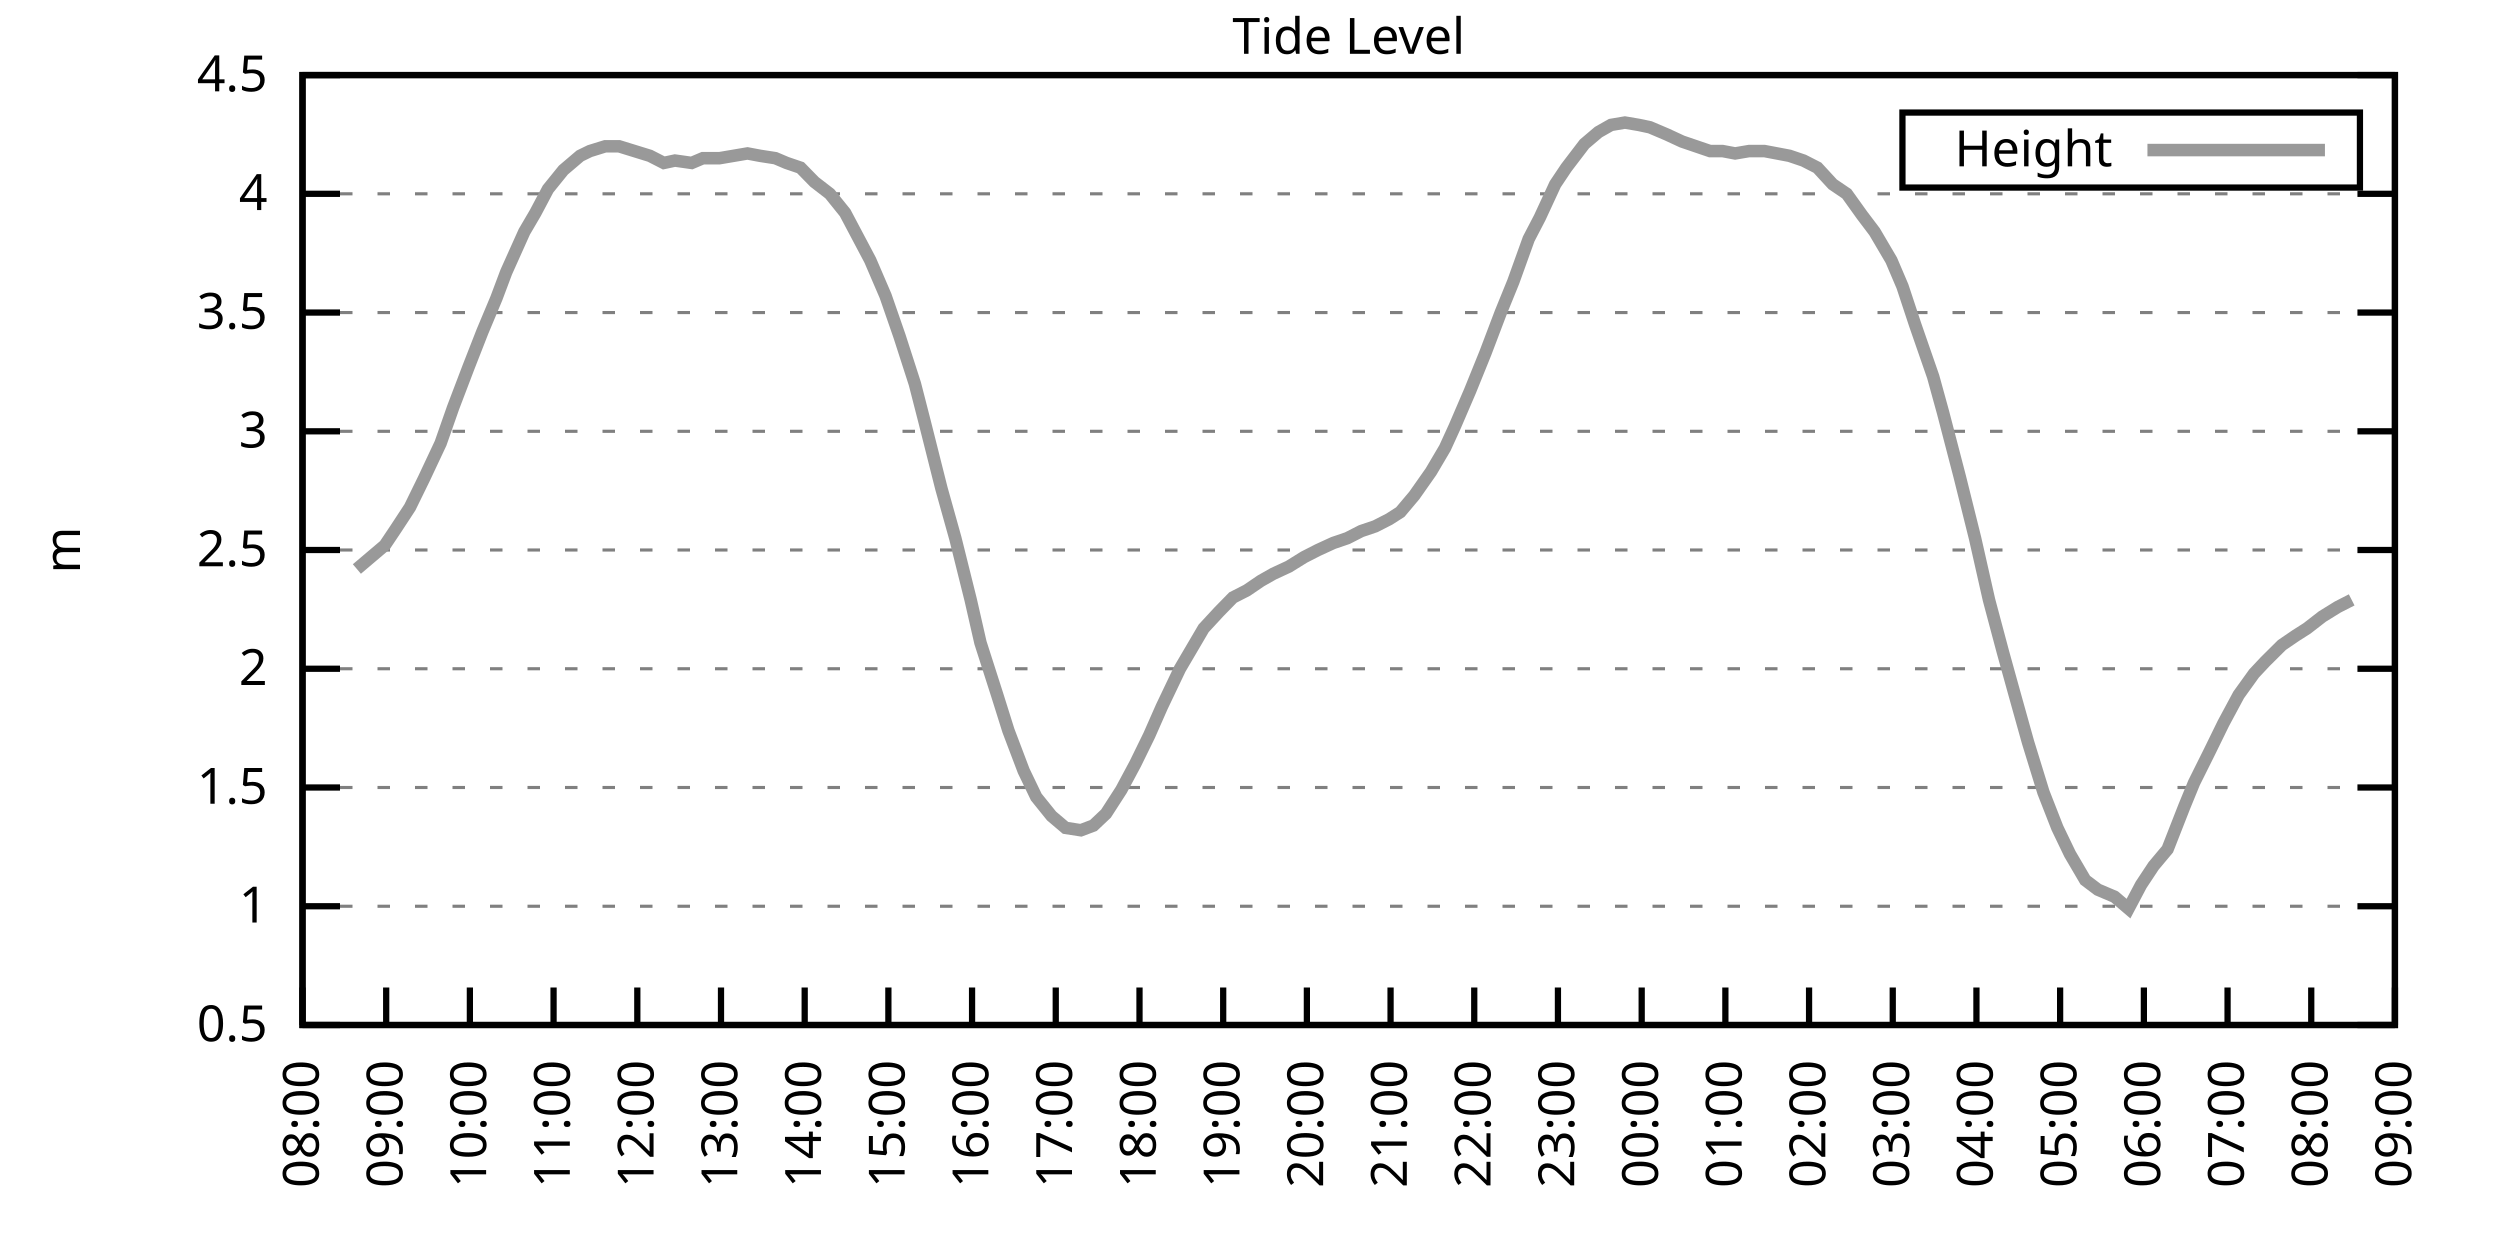
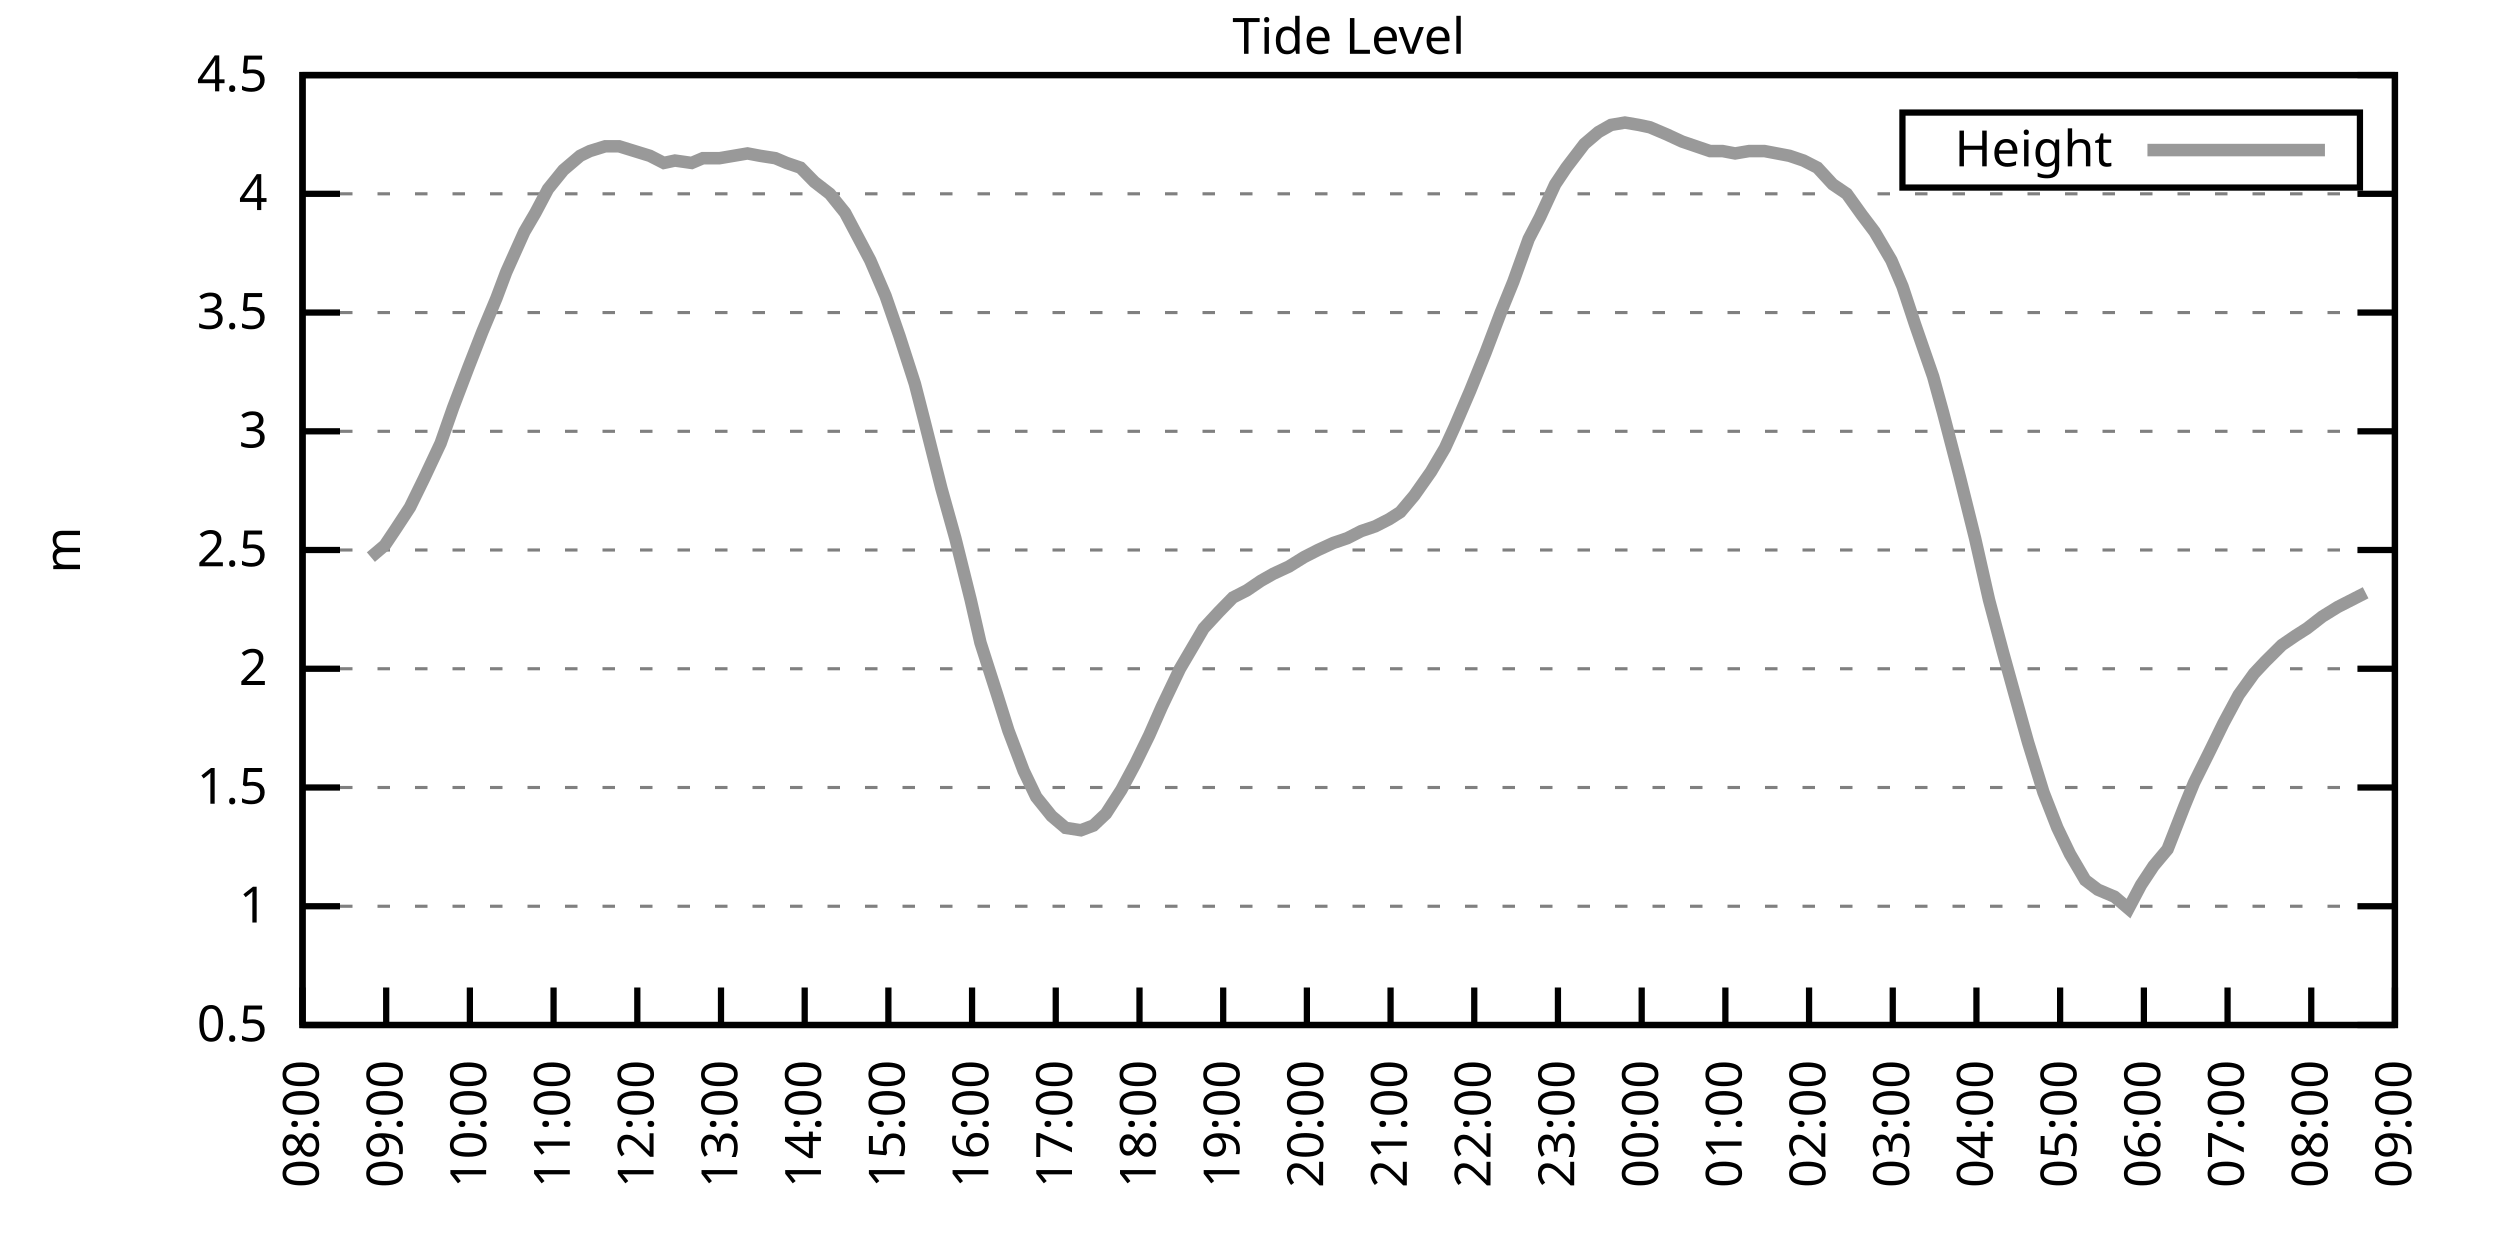
<svg xmlns="http://www.w3.org/2000/svg" xmlns:xlink="http://www.w3.org/1999/xlink" width="400" height="200" viewBox="0 0 400 200">
  <g id="gnuplot_canvas">
    <rect x="0" y="0" width="400" height="200" fill="none" />
    <defs>
      <circle id="gpDot" r="0.5" stroke-width="0.5" stroke="currentColor" />
      <path id="gpPt0" stroke-width="0.333" stroke="currentColor" d="M-1,0 h2 M0,-1 v2" />
      <path id="gpPt1" stroke-width="0.333" stroke="currentColor" d="M-1,-1 L1,1 M1,-1 L-1,1" />
      <path id="gpPt2" stroke-width="0.333" stroke="currentColor" d="M-1,0 L1,0 M0,-1 L0,1 M-1,-1 L1,1 M-1,1 L1,-1" />
      <rect id="gpPt3" stroke-width="0.333" stroke="currentColor" x="-1" y="-1" width="2" height="2" />
      <rect id="gpPt4" stroke-width="0.333" stroke="currentColor" fill="currentColor" x="-1" y="-1" width="2" height="2" />
      <circle id="gpPt5" stroke-width="0.333" stroke="currentColor" cx="0" cy="0" r="1" />
      <use xlink:href="#gpPt5" id="gpPt6" fill="currentColor" stroke="none" />
      <path id="gpPt7" stroke-width="0.333" stroke="currentColor" d="M0,-1.33 L-1.33,0.67 L1.33,0.67 z" />
      <use xlink:href="#gpPt7" id="gpPt8" fill="currentColor" stroke="none" />
      <use xlink:href="#gpPt7" id="gpPt9" stroke="currentColor" transform="rotate(180)" />
      <use xlink:href="#gpPt9" id="gpPt10" fill="currentColor" stroke="none" />
      <use xlink:href="#gpPt3" id="gpPt11" stroke="currentColor" transform="rotate(45)" />
      <use xlink:href="#gpPt11" id="gpPt12" fill="currentColor" stroke="none" />
      <path id="gpPt13" stroke-width="0.333" stroke="currentColor" d="M0,1.330 L1.265,0.411 L0.782,-1.067 L-0.782,-1.076 L-1.265,0.411 z" />
      <use xlink:href="#gpPt13" id="gpPt14" fill="currentColor" stroke="none" />
      <filter id="textbox" filterUnits="objectBoundingBox" x="0" y="0" height="1" width="1">
        <feFlood flood-color="white" flood-opacity="1" result="bgnd" />
        <feComposite in="SourceGraphic" in2="bgnd" operator="atop" />
      </filter>
      <filter id="greybox" filterUnits="objectBoundingBox" x="0" y="0" height="1" width="1">
        <feFlood flood-color="lightgrey" flood-opacity="1" result="grey" />
        <feComposite in="SourceGraphic" in2="grey" operator="atop" />
      </filter>
    </defs>
    <g fill="none" color="white" stroke="currentColor" stroke-width="1.00" stroke-linecap="butt" stroke-linejoin="miter">
</g>
    <g fill="none" color="black" stroke="currentColor" stroke-width="1.00" stroke-linecap="butt" stroke-linejoin="miter">
      <g stroke="none" shape-rendering="crispEdges">
        <polygon fill="rgb(255, 255, 255)" points="48.40,164.00 383.18,164.00 383.18,12.02 48.40,12.02 " />
      </g>
    </g>
    <g fill="none" color="black" stroke="currentColor" stroke-width="1.00" stroke-linecap="butt" stroke-linejoin="miter">
</g>
    <g fill="none" color="black" stroke="black" stroke-width="0.50" stroke-linecap="butt" stroke-linejoin="miter">
</g>
    <g fill="none" color="gray" stroke="currentColor" stroke-width="0.50" stroke-linecap="butt" stroke-linejoin="miter">
      <path stroke="gray" stroke-dasharray="2,4" class="gridline" d="M48.40,164.00 L383.19,164.00  " />
    </g>
    <g fill="none" color="gray" stroke="gray" stroke-width="1.00" stroke-linecap="butt" stroke-linejoin="miter">
</g>
    <g fill="none" color="black" stroke="currentColor" stroke-width="1.00" stroke-linecap="butt" stroke-linejoin="miter">
      <path stroke="black" d="M48.40,164.00 L54.40,164.00 M383.19,164.00 L377.19,164.00  " />
      <g transform="translate(42.80,166.60)" stroke="none" fill="black" font-family="Sans" font-size="8.00" text-anchor="end">
        <text>
          <tspan font-family="Sans"> 0.5</tspan>
        </text>
      </g>
    </g>
    <g fill="none" color="black" stroke="currentColor" stroke-width="1.00" stroke-linecap="butt" stroke-linejoin="miter">
</g>
    <g fill="none" color="black" stroke="black" stroke-width="0.50" stroke-linecap="butt" stroke-linejoin="miter">
</g>
    <g fill="none" color="gray" stroke="currentColor" stroke-width="0.50" stroke-linecap="butt" stroke-linejoin="miter">
      <path stroke="gray" stroke-dasharray="2,4" class="gridline" d="M48.40,145.00 L383.19,145.00  " />
    </g>
    <g fill="none" color="gray" stroke="gray" stroke-width="1.00" stroke-linecap="butt" stroke-linejoin="miter">
</g>
    <g fill="none" color="black" stroke="currentColor" stroke-width="1.00" stroke-linecap="butt" stroke-linejoin="miter">
      <path stroke="black" d="M48.40,145.00 L54.40,145.00 M383.19,145.00 L377.19,145.00  " />
      <g transform="translate(42.80,147.60)" stroke="none" fill="black" font-family="Sans" font-size="8.00" text-anchor="end">
        <text>
          <tspan font-family="Sans"> 1</tspan>
        </text>
      </g>
    </g>
    <g fill="none" color="black" stroke="currentColor" stroke-width="1.00" stroke-linecap="butt" stroke-linejoin="miter">
</g>
    <g fill="none" color="black" stroke="black" stroke-width="0.50" stroke-linecap="butt" stroke-linejoin="miter">
</g>
    <g fill="none" color="gray" stroke="currentColor" stroke-width="0.50" stroke-linecap="butt" stroke-linejoin="miter">
      <path stroke="gray" stroke-dasharray="2,4" class="gridline" d="M48.40,126.00 L383.19,126.00  " />
    </g>
    <g fill="none" color="gray" stroke="gray" stroke-width="1.00" stroke-linecap="butt" stroke-linejoin="miter">
</g>
    <g fill="none" color="black" stroke="currentColor" stroke-width="1.00" stroke-linecap="butt" stroke-linejoin="miter">
      <path stroke="black" d="M48.40,126.00 L54.40,126.00 M383.19,126.00 L377.19,126.00  " />
      <g transform="translate(42.80,128.60)" stroke="none" fill="black" font-family="Sans" font-size="8.00" text-anchor="end">
        <text>
          <tspan font-family="Sans"> 1.5</tspan>
        </text>
      </g>
    </g>
    <g fill="none" color="black" stroke="currentColor" stroke-width="1.00" stroke-linecap="butt" stroke-linejoin="miter">
</g>
    <g fill="none" color="black" stroke="black" stroke-width="0.50" stroke-linecap="butt" stroke-linejoin="miter">
</g>
    <g fill="none" color="gray" stroke="currentColor" stroke-width="0.50" stroke-linecap="butt" stroke-linejoin="miter">
      <path stroke="gray" stroke-dasharray="2,4" class="gridline" d="M48.40,107.00 L383.19,107.00  " />
    </g>
    <g fill="none" color="gray" stroke="gray" stroke-width="1.00" stroke-linecap="butt" stroke-linejoin="miter">
</g>
    <g fill="none" color="black" stroke="currentColor" stroke-width="1.00" stroke-linecap="butt" stroke-linejoin="miter">
      <path stroke="black" d="M48.40,107.00 L54.40,107.00 M383.19,107.00 L377.19,107.00  " />
      <g transform="translate(42.80,109.60)" stroke="none" fill="black" font-family="Sans" font-size="8.00" text-anchor="end">
        <text>
          <tspan font-family="Sans"> 2</tspan>
        </text>
      </g>
    </g>
    <g fill="none" color="black" stroke="currentColor" stroke-width="1.00" stroke-linecap="butt" stroke-linejoin="miter">
</g>
    <g fill="none" color="black" stroke="black" stroke-width="0.50" stroke-linecap="butt" stroke-linejoin="miter">
</g>
    <g fill="none" color="gray" stroke="currentColor" stroke-width="0.50" stroke-linecap="butt" stroke-linejoin="miter">
      <path stroke="gray" stroke-dasharray="2,4" class="gridline" d="M48.40,88.00 L383.19,88.00  " />
    </g>
    <g fill="none" color="gray" stroke="gray" stroke-width="1.00" stroke-linecap="butt" stroke-linejoin="miter">
</g>
    <g fill="none" color="black" stroke="currentColor" stroke-width="1.00" stroke-linecap="butt" stroke-linejoin="miter">
      <path stroke="black" d="M48.40,88.00 L54.40,88.00 M383.19,88.00 L377.19,88.00  " />
      <g transform="translate(42.80,90.60)" stroke="none" fill="black" font-family="Sans" font-size="8.00" text-anchor="end">
        <text>
          <tspan font-family="Sans"> 2.5</tspan>
        </text>
      </g>
    </g>
    <g fill="none" color="black" stroke="currentColor" stroke-width="1.00" stroke-linecap="butt" stroke-linejoin="miter">
</g>
    <g fill="none" color="black" stroke="black" stroke-width="0.50" stroke-linecap="butt" stroke-linejoin="miter">
</g>
    <g fill="none" color="gray" stroke="currentColor" stroke-width="0.50" stroke-linecap="butt" stroke-linejoin="miter">
      <path stroke="gray" stroke-dasharray="2,4" class="gridline" d="M48.40,69.01 L383.19,69.01  " />
    </g>
    <g fill="none" color="gray" stroke="gray" stroke-width="1.00" stroke-linecap="butt" stroke-linejoin="miter">
</g>
    <g fill="none" color="black" stroke="currentColor" stroke-width="1.00" stroke-linecap="butt" stroke-linejoin="miter">
      <path stroke="black" d="M48.40,69.01 L54.40,69.01 M383.19,69.01 L377.19,69.01  " />
      <g transform="translate(42.80,71.61)" stroke="none" fill="black" font-family="Sans" font-size="8.00" text-anchor="end">
        <text>
          <tspan font-family="Sans"> 3</tspan>
        </text>
      </g>
    </g>
    <g fill="none" color="black" stroke="currentColor" stroke-width="1.00" stroke-linecap="butt" stroke-linejoin="miter">
</g>
    <g fill="none" color="black" stroke="black" stroke-width="0.50" stroke-linecap="butt" stroke-linejoin="miter">
</g>
    <g fill="none" color="gray" stroke="currentColor" stroke-width="0.50" stroke-linecap="butt" stroke-linejoin="miter">
      <path stroke="gray" stroke-dasharray="2,4" class="gridline" d="M48.40,50.01 L383.19,50.01  " />
    </g>
    <g fill="none" color="gray" stroke="gray" stroke-width="1.00" stroke-linecap="butt" stroke-linejoin="miter">
</g>
    <g fill="none" color="black" stroke="currentColor" stroke-width="1.00" stroke-linecap="butt" stroke-linejoin="miter">
      <path stroke="black" d="M48.40,50.01 L54.40,50.01 M383.19,50.01 L377.19,50.01  " />
      <g transform="translate(42.80,52.61)" stroke="none" fill="black" font-family="Sans" font-size="8.00" text-anchor="end">
        <text>
          <tspan font-family="Sans"> 3.5</tspan>
        </text>
      </g>
    </g>
    <g fill="none" color="black" stroke="currentColor" stroke-width="1.00" stroke-linecap="butt" stroke-linejoin="miter">
</g>
    <g fill="none" color="black" stroke="black" stroke-width="0.50" stroke-linecap="butt" stroke-linejoin="miter">
</g>
    <g fill="none" color="gray" stroke="currentColor" stroke-width="0.50" stroke-linecap="butt" stroke-linejoin="miter">
      <path stroke="gray" stroke-dasharray="2,4" class="gridline" d="M48.40,31.01 L383.19,31.01  " />
    </g>
    <g fill="none" color="gray" stroke="gray" stroke-width="1.00" stroke-linecap="butt" stroke-linejoin="miter">
</g>
    <g fill="none" color="black" stroke="currentColor" stroke-width="1.00" stroke-linecap="butt" stroke-linejoin="miter">
      <path stroke="black" d="M48.40,31.01 L54.40,31.01 M383.19,31.01 L377.19,31.01  " />
      <g transform="translate(42.80,33.61)" stroke="none" fill="black" font-family="Sans" font-size="8.00" text-anchor="end">
        <text>
          <tspan font-family="Sans"> 4</tspan>
        </text>
      </g>
    </g>
    <g fill="none" color="black" stroke="currentColor" stroke-width="1.00" stroke-linecap="butt" stroke-linejoin="miter">
</g>
    <g fill="none" color="black" stroke="black" stroke-width="0.50" stroke-linecap="butt" stroke-linejoin="miter">
</g>
    <g fill="none" color="gray" stroke="currentColor" stroke-width="0.50" stroke-linecap="butt" stroke-linejoin="miter">
      <path stroke="gray" stroke-dasharray="2,4" class="gridline" d="M48.40,12.01 L383.19,12.01  " />
    </g>
    <g fill="none" color="gray" stroke="gray" stroke-width="1.00" stroke-linecap="butt" stroke-linejoin="miter">
</g>
    <g fill="none" color="black" stroke="currentColor" stroke-width="1.00" stroke-linecap="butt" stroke-linejoin="miter">
      <path stroke="black" d="M48.40,12.01 L54.40,12.01 M383.19,12.01 L377.19,12.01  " />
      <g transform="translate(42.80,14.61)" stroke="none" fill="black" font-family="Sans" font-size="8.00" text-anchor="end">
        <text>
          <tspan font-family="Sans"> 4.5</tspan>
        </text>
      </g>
    </g>
    <g fill="none" color="black" stroke="currentColor" stroke-width="1.00" stroke-linecap="butt" stroke-linejoin="miter">
      <path stroke="black" d="M48.40,164.00 L48.40,158.00  " />
      <g transform="translate(51.00,169.60) rotate(270.00)" stroke="none" fill="black" font-family="Sans" font-size="8.00" text-anchor="end">
        <text>
          <tspan font-family="Sans">08:00</tspan>
        </text>
      </g>
    </g>
    <g fill="none" color="black" stroke="currentColor" stroke-width="1.00" stroke-linecap="butt" stroke-linejoin="miter">
      <path stroke="black" d="M61.79,164.00 L61.79,158.00  " />
      <g transform="translate(64.39,169.60) rotate(270.00)" stroke="none" fill="black" font-family="Sans" font-size="8.00" text-anchor="end">
        <text>
          <tspan font-family="Sans">09:00</tspan>
        </text>
      </g>
    </g>
    <g fill="none" color="black" stroke="currentColor" stroke-width="1.00" stroke-linecap="butt" stroke-linejoin="miter">
      <path stroke="black" d="M75.18,164.00 L75.18,158.00  " />
      <g transform="translate(77.78,169.60) rotate(270.00)" stroke="none" fill="black" font-family="Sans" font-size="8.00" text-anchor="end">
        <text>
          <tspan font-family="Sans">10:00</tspan>
        </text>
      </g>
    </g>
    <g fill="none" color="black" stroke="currentColor" stroke-width="1.00" stroke-linecap="butt" stroke-linejoin="miter">
      <path stroke="black" d="M88.57,164.00 L88.57,158.00  " />
      <g transform="translate(91.17,169.60) rotate(270.00)" stroke="none" fill="black" font-family="Sans" font-size="8.00" text-anchor="end">
        <text>
          <tspan font-family="Sans">11:00</tspan>
        </text>
      </g>
    </g>
    <g fill="none" color="black" stroke="currentColor" stroke-width="1.00" stroke-linecap="butt" stroke-linejoin="miter">
      <path stroke="black" d="M101.97,164.00 L101.97,158.00  " />
      <g transform="translate(104.57,169.60) rotate(270.00)" stroke="none" fill="black" font-family="Sans" font-size="8.00" text-anchor="end">
        <text>
          <tspan font-family="Sans">12:00</tspan>
        </text>
      </g>
    </g>
    <g fill="none" color="black" stroke="currentColor" stroke-width="1.00" stroke-linecap="butt" stroke-linejoin="miter">
      <path stroke="black" d="M115.36,164.00 L115.36,158.00  " />
      <g transform="translate(117.96,169.60) rotate(270.00)" stroke="none" fill="black" font-family="Sans" font-size="8.00" text-anchor="end">
        <text>
          <tspan font-family="Sans">13:00</tspan>
        </text>
      </g>
    </g>
    <g fill="none" color="black" stroke="currentColor" stroke-width="1.00" stroke-linecap="butt" stroke-linejoin="miter">
      <path stroke="black" d="M128.75,164.00 L128.75,158.00  " />
      <g transform="translate(131.35,169.60) rotate(270.00)" stroke="none" fill="black" font-family="Sans" font-size="8.00" text-anchor="end">
        <text>
          <tspan font-family="Sans">14:00</tspan>
        </text>
      </g>
    </g>
    <g fill="none" color="black" stroke="currentColor" stroke-width="1.00" stroke-linecap="butt" stroke-linejoin="miter">
      <path stroke="black" d="M142.14,164.00 L142.14,158.00  " />
      <g transform="translate(144.74,169.60) rotate(270.00)" stroke="none" fill="black" font-family="Sans" font-size="8.00" text-anchor="end">
        <text>
          <tspan font-family="Sans">15:00</tspan>
        </text>
      </g>
    </g>
    <g fill="none" color="black" stroke="currentColor" stroke-width="1.00" stroke-linecap="butt" stroke-linejoin="miter">
      <path stroke="black" d="M155.53,164.00 L155.53,158.00  " />
      <g transform="translate(158.13,169.60) rotate(270.00)" stroke="none" fill="black" font-family="Sans" font-size="8.00" text-anchor="end">
        <text>
          <tspan font-family="Sans">16:00</tspan>
        </text>
      </g>
    </g>
    <g fill="none" color="black" stroke="currentColor" stroke-width="1.00" stroke-linecap="butt" stroke-linejoin="miter">
      <path stroke="black" d="M168.92,164.00 L168.92,158.00  " />
      <g transform="translate(171.52,169.60) rotate(270.00)" stroke="none" fill="black" font-family="Sans" font-size="8.00" text-anchor="end">
        <text>
          <tspan font-family="Sans">17:00</tspan>
        </text>
      </g>
    </g>
    <g fill="none" color="black" stroke="currentColor" stroke-width="1.00" stroke-linecap="butt" stroke-linejoin="miter">
      <path stroke="black" d="M182.32,164.00 L182.32,158.00  " />
      <g transform="translate(184.92,169.60) rotate(270.00)" stroke="none" fill="black" font-family="Sans" font-size="8.00" text-anchor="end">
        <text>
          <tspan font-family="Sans">18:00</tspan>
        </text>
      </g>
    </g>
    <g fill="none" color="black" stroke="currentColor" stroke-width="1.00" stroke-linecap="butt" stroke-linejoin="miter">
      <path stroke="black" d="M195.71,164.00 L195.71,158.00  " />
      <g transform="translate(198.31,169.60) rotate(270.00)" stroke="none" fill="black" font-family="Sans" font-size="8.00" text-anchor="end">
        <text>
          <tspan font-family="Sans">19:00</tspan>
        </text>
      </g>
    </g>
    <g fill="none" color="black" stroke="currentColor" stroke-width="1.00" stroke-linecap="butt" stroke-linejoin="miter">
      <path stroke="black" d="M209.10,164.00 L209.10,158.00  " />
      <g transform="translate(211.70,169.60) rotate(270.00)" stroke="none" fill="black" font-family="Sans" font-size="8.00" text-anchor="end">
        <text>
          <tspan font-family="Sans">20:00</tspan>
        </text>
      </g>
    </g>
    <g fill="none" color="black" stroke="currentColor" stroke-width="1.00" stroke-linecap="butt" stroke-linejoin="miter">
      <path stroke="black" d="M222.49,164.00 L222.49,158.00  " />
      <g transform="translate(225.09,169.60) rotate(270.00)" stroke="none" fill="black" font-family="Sans" font-size="8.00" text-anchor="end">
        <text>
          <tspan font-family="Sans">21:00</tspan>
        </text>
      </g>
    </g>
    <g fill="none" color="black" stroke="currentColor" stroke-width="1.00" stroke-linecap="butt" stroke-linejoin="miter">
      <path stroke="black" d="M235.88,164.00 L235.88,158.00  " />
      <g transform="translate(238.48,169.60) rotate(270.00)" stroke="none" fill="black" font-family="Sans" font-size="8.00" text-anchor="end">
        <text>
          <tspan font-family="Sans">22:00</tspan>
        </text>
      </g>
    </g>
    <g fill="none" color="black" stroke="currentColor" stroke-width="1.00" stroke-linecap="butt" stroke-linejoin="miter">
      <path stroke="black" d="M249.27,164.00 L249.27,158.00  " />
      <g transform="translate(251.87,169.60) rotate(270.00)" stroke="none" fill="black" font-family="Sans" font-size="8.00" text-anchor="end">
        <text>
          <tspan font-family="Sans">23:00</tspan>
        </text>
      </g>
    </g>
    <g fill="none" color="black" stroke="currentColor" stroke-width="1.00" stroke-linecap="butt" stroke-linejoin="miter">
      <path stroke="black" d="M262.67,164.00 L262.67,158.00  " />
      <g transform="translate(265.27,169.60) rotate(270.00)" stroke="none" fill="black" font-family="Sans" font-size="8.00" text-anchor="end">
        <text>
          <tspan font-family="Sans">00:00</tspan>
        </text>
      </g>
    </g>
    <g fill="none" color="black" stroke="currentColor" stroke-width="1.00" stroke-linecap="butt" stroke-linejoin="miter">
      <path stroke="black" d="M276.06,164.00 L276.06,158.00  " />
      <g transform="translate(278.66,169.60) rotate(270.00)" stroke="none" fill="black" font-family="Sans" font-size="8.00" text-anchor="end">
        <text>
          <tspan font-family="Sans">01:00</tspan>
        </text>
      </g>
    </g>
    <g fill="none" color="black" stroke="currentColor" stroke-width="1.00" stroke-linecap="butt" stroke-linejoin="miter">
      <path stroke="black" d="M289.45,164.00 L289.45,158.00  " />
      <g transform="translate(292.05,169.60) rotate(270.00)" stroke="none" fill="black" font-family="Sans" font-size="8.00" text-anchor="end">
        <text>
          <tspan font-family="Sans">02:00</tspan>
        </text>
      </g>
    </g>
    <g fill="none" color="black" stroke="currentColor" stroke-width="1.00" stroke-linecap="butt" stroke-linejoin="miter">
      <path stroke="black" d="M302.84,164.00 L302.84,158.00  " />
      <g transform="translate(305.44,169.60) rotate(270.00)" stroke="none" fill="black" font-family="Sans" font-size="8.00" text-anchor="end">
        <text>
          <tspan font-family="Sans">03:00</tspan>
        </text>
      </g>
    </g>
    <g fill="none" color="black" stroke="currentColor" stroke-width="1.00" stroke-linecap="butt" stroke-linejoin="miter">
      <path stroke="black" d="M316.23,164.00 L316.23,158.00  " />
      <g transform="translate(318.83,169.60) rotate(270.00)" stroke="none" fill="black" font-family="Sans" font-size="8.00" text-anchor="end">
        <text>
          <tspan font-family="Sans">04:00</tspan>
        </text>
      </g>
    </g>
    <g fill="none" color="black" stroke="currentColor" stroke-width="1.00" stroke-linecap="butt" stroke-linejoin="miter">
      <path stroke="black" d="M329.62,164.00 L329.62,158.00  " />
      <g transform="translate(332.22,169.60) rotate(270.00)" stroke="none" fill="black" font-family="Sans" font-size="8.00" text-anchor="end">
        <text>
          <tspan font-family="Sans">05:00</tspan>
        </text>
      </g>
    </g>
    <g fill="none" color="black" stroke="currentColor" stroke-width="1.00" stroke-linecap="butt" stroke-linejoin="miter">
      <path stroke="black" d="M343.02,164.00 L343.02,158.00  " />
      <g transform="translate(345.62,169.60) rotate(270.00)" stroke="none" fill="black" font-family="Sans" font-size="8.00" text-anchor="end">
        <text>
          <tspan font-family="Sans">06:00</tspan>
        </text>
      </g>
    </g>
    <g fill="none" color="black" stroke="currentColor" stroke-width="1.00" stroke-linecap="butt" stroke-linejoin="miter">
      <path stroke="black" d="M356.41,164.00 L356.41,158.00  " />
      <g transform="translate(359.01,169.60) rotate(270.00)" stroke="none" fill="black" font-family="Sans" font-size="8.00" text-anchor="end">
        <text>
          <tspan font-family="Sans">07:00</tspan>
        </text>
      </g>
    </g>
    <g fill="none" color="black" stroke="currentColor" stroke-width="1.00" stroke-linecap="butt" stroke-linejoin="miter">
      <path stroke="black" d="M369.80,164.00 L369.80,158.00  " />
      <g transform="translate(372.40,169.60) rotate(270.00)" stroke="none" fill="black" font-family="Sans" font-size="8.00" text-anchor="end">
        <text>
          <tspan font-family="Sans">08:00</tspan>
        </text>
      </g>
    </g>
    <g fill="none" color="black" stroke="currentColor" stroke-width="1.00" stroke-linecap="butt" stroke-linejoin="miter">
      <path stroke="black" d="M383.19,164.00 L383.19,158.00  " />
      <g transform="translate(385.79,169.60) rotate(270.00)" stroke="none" fill="black" font-family="Sans" font-size="8.00" text-anchor="end">
        <text>
          <tspan font-family="Sans">09:00</tspan>
        </text>
      </g>
    </g>
    <g fill="none" color="black" stroke="currentColor" stroke-width="1.00" stroke-linecap="butt" stroke-linejoin="miter">
</g>
    <g fill="none" color="black" stroke="currentColor" stroke-width="1.00" stroke-linecap="butt" stroke-linejoin="miter">
      <path stroke="black" d="M48.40,12.01 L48.40,164.00 L383.19,164.00 L383.19,12.01 L48.40,12.01 Z  " />
    </g>
    <g fill="none" color="black" stroke="currentColor" stroke-width="1.00" stroke-linecap="butt" stroke-linejoin="miter">
</g>
    <g fill="none" color="black" stroke="currentColor" stroke-width="1.00" stroke-linecap="butt" stroke-linejoin="miter">
      <path stroke="black" d="M304.39,30.01 L304.39,18.01 L377.59,18.01 L377.59,30.01 L304.39,30.01 Z  " />
    </g>
    <g id="Tide_level_plot_1">
      <g fill="none" color="white" stroke="black" stroke-width="2.00" stroke-linecap="butt" stroke-linejoin="miter">
</g>
      <g fill="none" color="black" stroke="currentColor" stroke-width="2.00" stroke-linecap="butt" stroke-linejoin="miter">
        <g transform="translate(337.99,26.61)" stroke="none" fill="black" font-family="Sans" font-size="8.00" text-anchor="end">
          <text>
            <tspan font-family="Sans">Height</tspan>
          </text>
        </g>
      </g>
      <g fill="none" color="black" stroke="currentColor" stroke-width="2.00" stroke-linecap="butt" stroke-linejoin="miter">
-         <path stroke="rgb(153, 153, 153)" d="M343.59,24.01 L371.99,24.01 M57.10,91.04 L59.34,89.14 L61.57,87.25 L63.35,84.59 L65.59,81.17 L67.82,76.61   L70.50,70.91 L72.50,65.21 L74.96,58.75 L77.19,53.05 L79.42,47.73 L80.99,43.55 L83.89,37.09 L85.67,34.05   L87.68,30.25 L90.14,27.21 L92.82,24.93 L94.38,24.17 L96.83,23.41 L99.06,23.41 L101.52,24.17 L103.98,24.93   L106.21,26.07 L107.99,25.69 L110.67,26.07 L112.46,25.31 L115.13,25.31 L117.37,24.93 L119.60,24.55 L121.61,24.93   L124.06,25.31 L125.85,26.07 L128.08,26.83 L130.31,29.11 L132.77,31.01 L135.22,34.05 L137.23,37.85 L139.24,41.65   L141.69,47.35 L143.93,53.81 L146.38,61.41 L147.94,67.49 L150.62,78.13 L152.85,86.11 L155.31,95.98 L156.87,102.82   L159.55,111.18 L161.34,116.88 L163.79,123.34 L165.80,127.52 L168.25,130.56 L170.49,132.46 L172.94,132.84 L174.95,132.08   L176.96,130.18 L179.41,126.38 L181.65,122.20 L183.88,117.64 L185.89,113.08 L188.79,107.00 L191.02,103.20 L192.58,100.54   L195.04,97.88 L197.27,95.60 L199.50,94.46 L201.73,92.94 L203.74,91.80 L206.20,90.66 L208.65,89.14 L210.88,88.00   L213.34,86.87 L215.57,86.11 L217.80,84.97 L220.04,84.21 L222.27,83.07 L224.05,81.93 L226.29,79.27 L228.96,75.47   L231.20,71.67 L232.76,68.25 L235.21,62.55 L237.67,56.47 L240.12,50.01 L242.13,45.07 L244.59,38.23 L246.37,34.81   L248.83,29.49 L250.61,26.83 L253.51,23.03 L255.75,21.13 L257.76,19.99 L259.99,19.61 L262.22,19.99 L264.00,20.37   L266.68,21.51 L269.14,22.65 L271.37,23.41 L273.60,24.17 L275.61,24.17 L277.62,24.55 L279.85,24.17 L282.31,24.17   L284.32,24.55 L286.32,24.93 L288.56,25.69 L290.79,26.83 L293.24,29.49 L295.48,31.01 L297.93,34.43 L299.94,37.09   L302.62,41.65 L304.40,45.83 L306.41,51.91 L309.31,60.27 L310.88,65.97 L313.55,76.23 L316.01,86.11 L318.24,95.98   L320.47,104.34 L322.26,110.80 L324.49,118.78 L326.95,126.76 L329.18,132.46 L331.19,136.64 L333.64,140.82 L335.65,142.34   L338.33,143.48 L340.56,145.38 L342.57,141.58 L344.58,138.54 L346.81,135.88 L349.49,129.04 L351.05,125.24 L353.51,120.30   L355.74,115.74 L358.19,111.18 L360.65,107.76 L362.43,105.86 L365.11,103.20 L367.34,101.68 L369.13,100.54 L371.58,98.64   L374.04,97.12 L376.27,95.98  " />
+         <path stroke="rgb(153, 153, 153)" d="M343.59,24.01 L371.99,24.01 M59.34,89.14 L61.57,87.25 L63.35,84.59 L65.59,81.17 L67.82,76.61 L70.50,70.91   L72.50,65.21 L74.96,58.75 L77.19,53.05 L79.42,47.73 L80.99,43.55 L83.89,37.09 L85.67,34.05 L87.68,30.25   L90.14,27.21 L92.82,24.93 L94.38,24.17 L96.83,23.41 L99.06,23.41 L101.52,24.17 L103.98,24.93 L106.21,26.07   L107.99,25.69 L110.67,26.07 L112.46,25.31 L115.13,25.31 L117.37,24.93 L119.60,24.55 L121.61,24.93 L124.06,25.31   L125.85,26.07 L128.08,26.83 L130.31,29.11 L132.77,31.01 L135.22,34.05 L137.23,37.85 L139.24,41.65 L141.69,47.35   L143.93,53.81 L146.38,61.41 L147.94,67.49 L150.62,78.13 L152.85,86.11 L155.31,95.98 L156.87,102.82 L159.55,111.18   L161.34,116.88 L163.79,123.34 L165.80,127.52 L168.25,130.56 L170.49,132.46 L172.94,132.84 L174.95,132.08 L176.96,130.18   L179.41,126.38 L181.65,122.20 L183.88,117.64 L185.89,113.08 L188.79,107.00 L191.02,103.20 L192.58,100.54 L195.04,97.88   L197.27,95.60 L199.50,94.46 L201.73,92.94 L203.74,91.80 L206.20,90.66 L208.65,89.14 L210.88,88.00 L213.34,86.87   L215.57,86.11 L217.80,84.97 L220.04,84.21 L222.27,83.07 L224.05,81.93 L226.29,79.27 L228.96,75.47 L231.20,71.67   L232.76,68.25 L235.21,62.55 L237.67,56.47 L240.12,50.01 L242.13,45.07 L244.59,38.23 L246.37,34.81 L248.83,29.49   L250.61,26.83 L253.51,23.03 L255.75,21.13 L257.76,19.99 L259.99,19.61 L262.22,19.99 L264.00,20.37 L266.68,21.51   L269.14,22.65 L271.37,23.41 L273.60,24.17 L275.61,24.17 L277.62,24.55 L279.85,24.17 L282.31,24.17 L284.32,24.55   L286.32,24.93 L288.56,25.69 L290.79,26.83 L293.24,29.49 L295.48,31.01 L297.93,34.43 L299.94,37.09 L302.62,41.65   L304.40,45.83 L306.41,51.91 L309.31,60.27 L310.88,65.97 L313.55,76.23 L316.01,86.11 L318.24,95.98 L320.47,104.34   L322.26,110.80 L324.49,118.78 L326.95,126.76 L329.18,132.46 L331.19,136.64 L333.64,140.82 L335.65,142.34 L338.33,143.48   L340.56,145.38 L342.57,141.58 L344.58,138.54 L346.81,135.88 L349.49,129.04 L351.05,125.24 L353.51,120.30 L355.74,115.74   L358.19,111.18 L360.65,107.76 L362.43,105.86 L365.11,103.20 L367.34,101.68 L369.13,100.54 L371.58,98.64 L374.04,97.12   L376.27,95.98 L378.50,94.84  " />
      </g>
    </g>
    <g fill="none" color="black" stroke="currentColor" stroke-width="2.00" stroke-linecap="butt" stroke-linejoin="miter">
</g>
    <g fill="none" color="black" stroke="black" stroke-width="1.00" stroke-linecap="butt" stroke-linejoin="miter">
</g>
    <g fill="none" color="black" stroke="currentColor" stroke-width="1.00" stroke-linecap="butt" stroke-linejoin="miter">
      <path stroke="black" d="M48.40,12.01 L48.40,164.00 L383.19,164.00 L383.19,12.01 L48.40,12.01 Z  " />
      <g transform="translate(12.80,88.01) rotate(270.00)" stroke="none" fill="black" font-family="Sans" font-size="8.00" text-anchor="middle">
        <text>
          <tspan font-family="Sans">m</tspan>
        </text>
      </g>
    </g>
    <g fill="none" color="black" stroke="currentColor" stroke-width="1.00" stroke-linecap="butt" stroke-linejoin="miter">
</g>
    <g fill="none" color="black" stroke="currentColor" stroke-width="1.00" stroke-linecap="butt" stroke-linejoin="miter">
      <g transform="translate(215.79,8.61)" stroke="none" fill="black" font-family="Sans" font-size="8.00" text-anchor="middle">
        <text>
          <tspan font-family="Sans">Tide Level</tspan>
        </text>
      </g>
    </g>
    <g fill="none" color="black" stroke="currentColor" stroke-width="1.00" stroke-linecap="butt" stroke-linejoin="miter">
</g>
  </g>
</svg>
